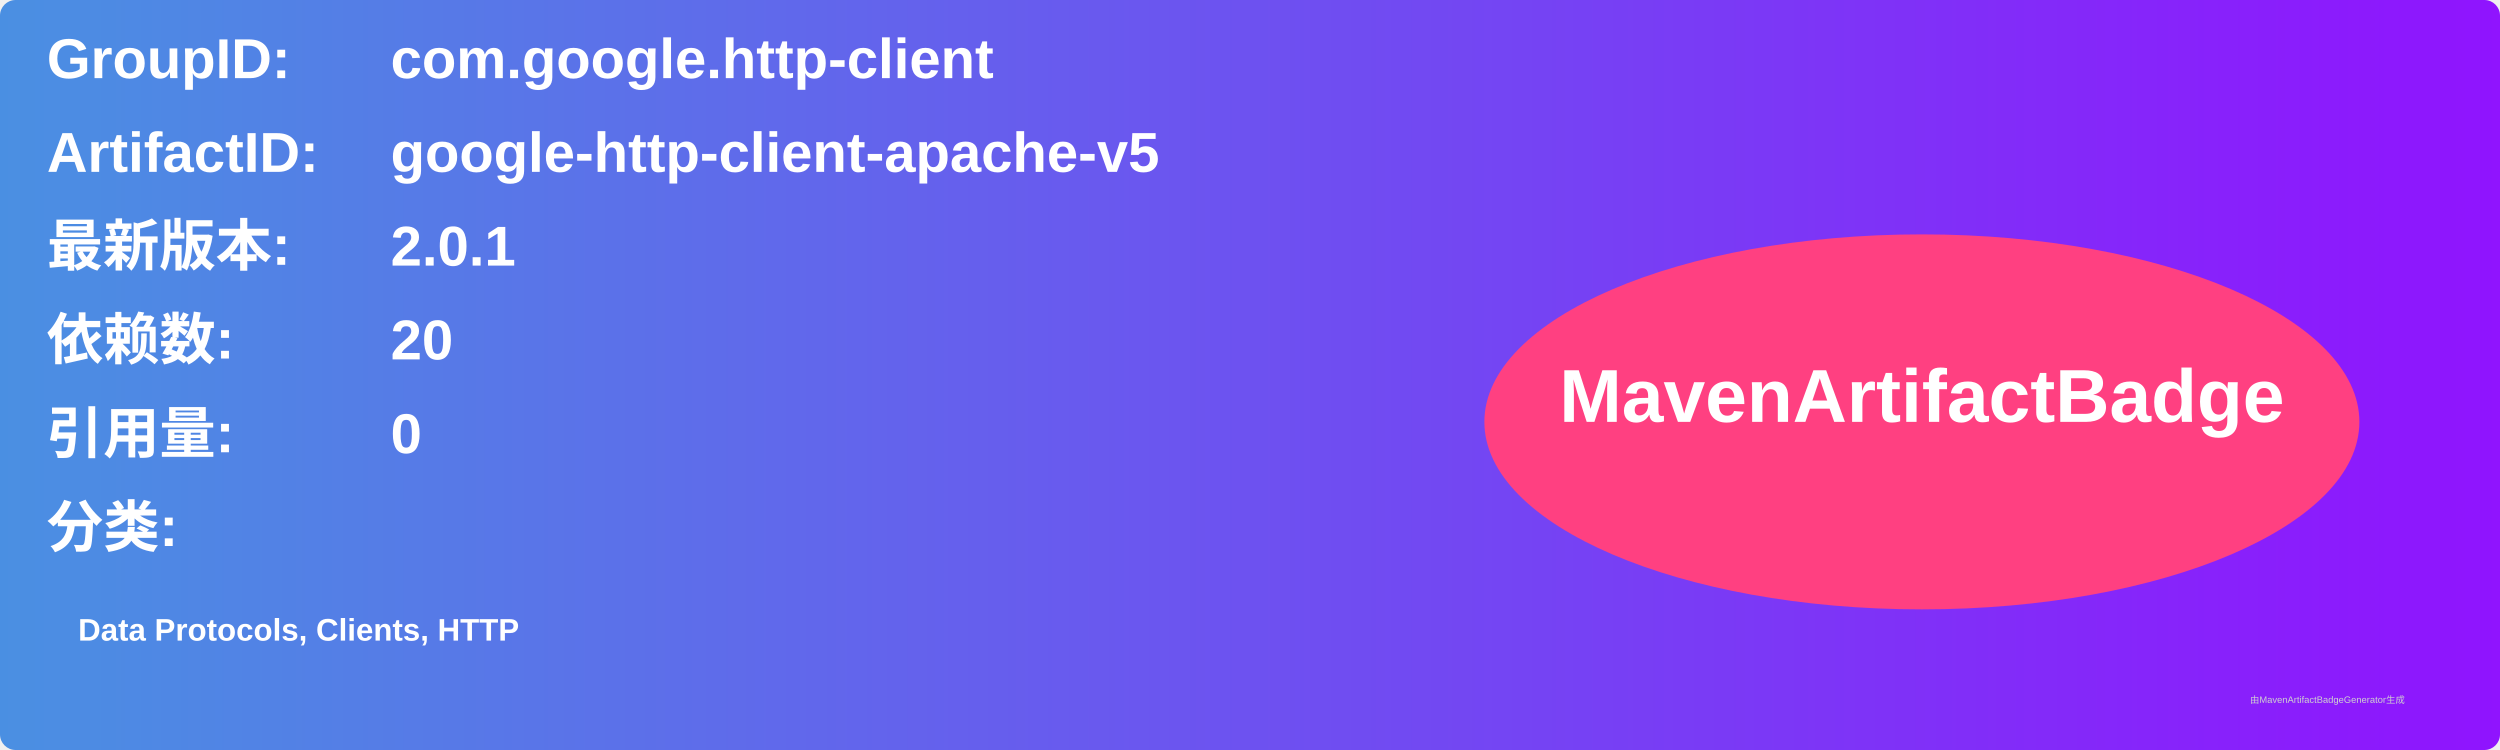
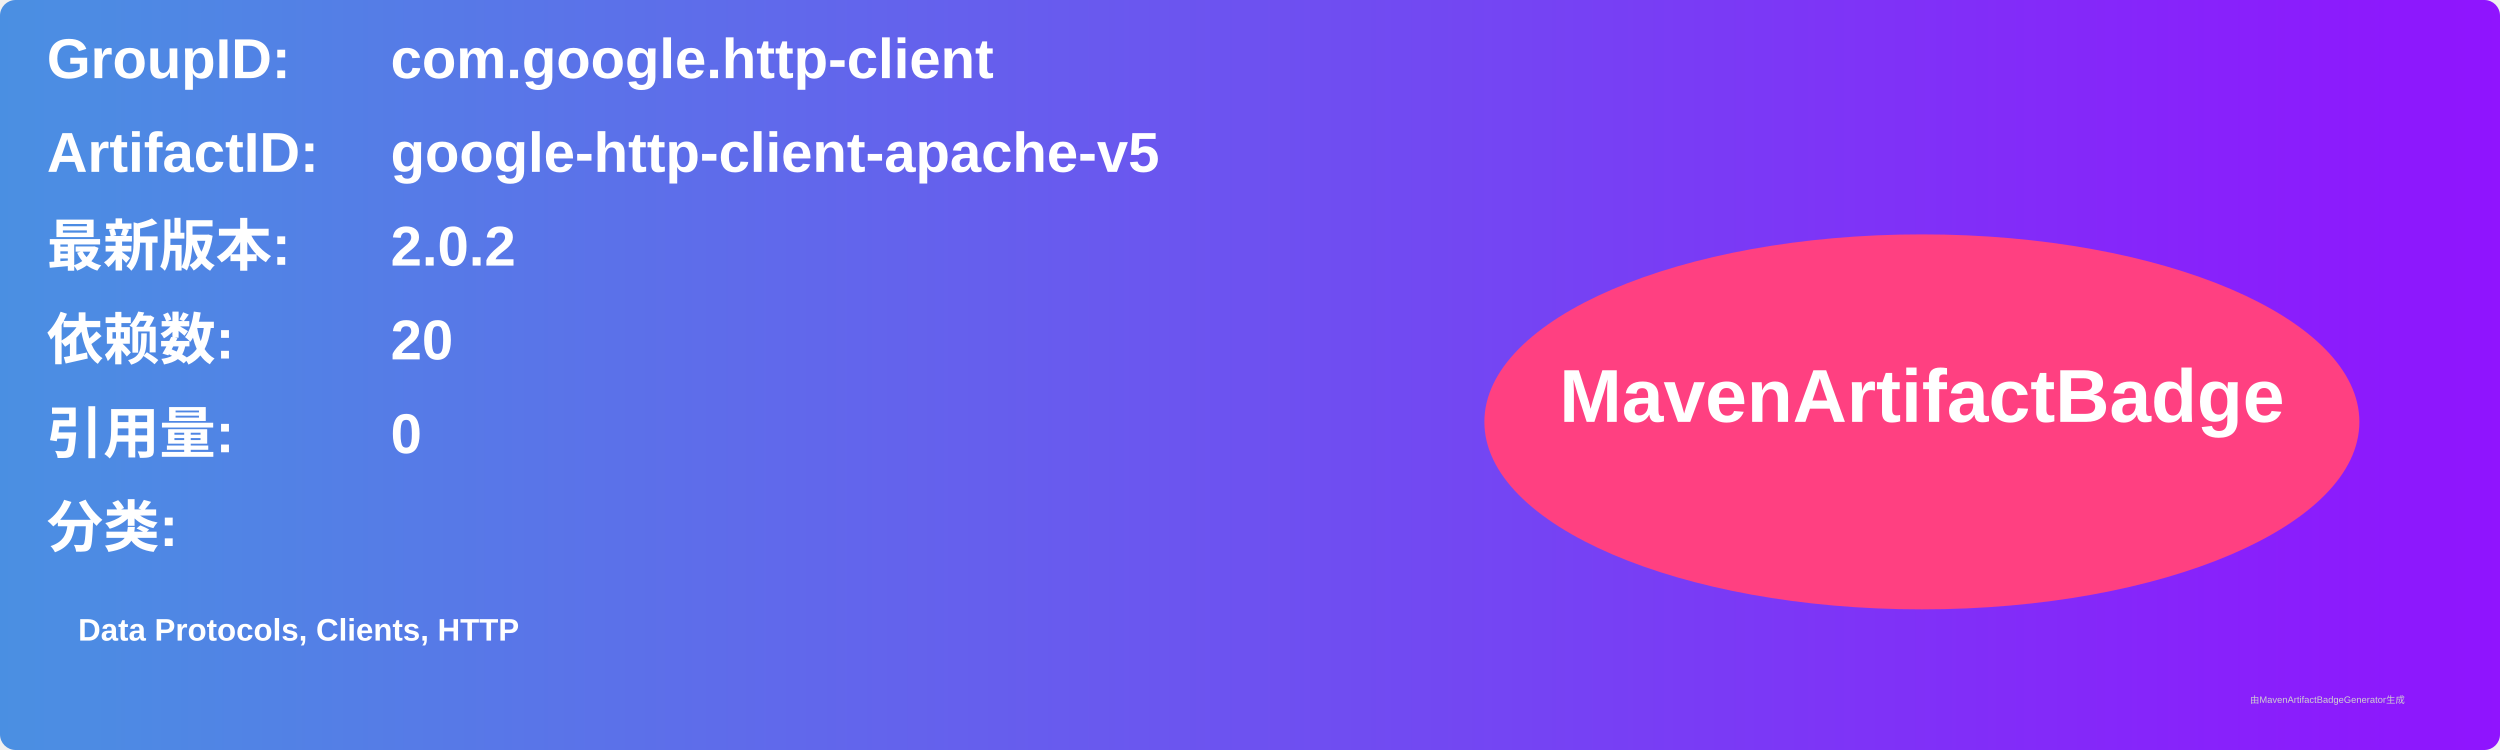
<svg xmlns="http://www.w3.org/2000/svg" width="800" height="240" viewBox="0 0 800 240">
  <linearGradient id="grad" x1="0%" y1="0%" x2="100%" y2="0%">
    <stop offset="0%" stop-color="#4a90e2" />
    <stop offset="100%" stop-color="#9013fe" />
  </linearGradient>
  <rect width="100%" height="100%" rx="5" ry="5" fill="url(#grad)" />
  <g transform="translate(15, 15)">
    <text x="0" y="10" font-family="Arial" font-size="18" fill="white" font-weight="bold" width="260">GroupID:</text>
    <text x="110" y="10" font-family="Arial" font-size="18" fill="white" font-weight="bold" width="460">com.google.http-client</text>
    <text x="0" y="40" font-family="Arial" font-size="18" fill="white" font-weight="bold" width="260">ArtifactID:</text>
    <text x="110" y="40" font-family="Arial" font-size="18" fill="white" font-weight="bold" width="460">google-http-client-apache-v5</text>
    <text x="0" y="70" font-family="Arial" font-size="18" fill="white" font-weight="bold">最新版本:</text>
    <text x="110" y="70" font-family="Arial" font-size="18" fill="white" font-weight="bold">
-       <tspan font-weight="bold">2.0.1</tspan>
+       <tspan font-weight="bold">2.0.2</tspan>
    </text>
    <text x="0" y="100" font-family="Arial" font-size="18" fill="white" font-weight="bold">依赖数: </text>
    <text x="110" y="100" font-family="Arial" font-size="18" fill="white">
      <tspan font-weight="bold">20</tspan>
    </text>
    <text x="0" y="130" font-family="Arial" font-size="18" fill="white" font-weight="bold">引用量: </text>
    <text x="110" y="130" font-family="Arial" font-size="18" fill="white">
      <tspan font-weight="bold">0</tspan>
    </text>
    <text x="0" y="160" font-family="Arial" font-size="18" fill="white" font-weight="bold">分类:</text>
    <text x="10" y="190" font-family="Arial" font-size="10" fill="white">
      <tspan font-weight="bold">Data Protocols, Clients, HTTP</tspan>
    </text>
    <ellipse cx="600" cy="120" rx="140" ry="60" fill="#ff4081" />
    <text x="600" y="120" text-anchor="middle" font-family="Arial" font-size="24" fill="white" font-weight="bold">MavenArtifactBadge</text>
  </g>
  <text x="720" y="225" font-family="Arial" font-size="3" fill="#d0d0d0">由MavenArtifactBadgeGenerator生成</text>
</svg>
